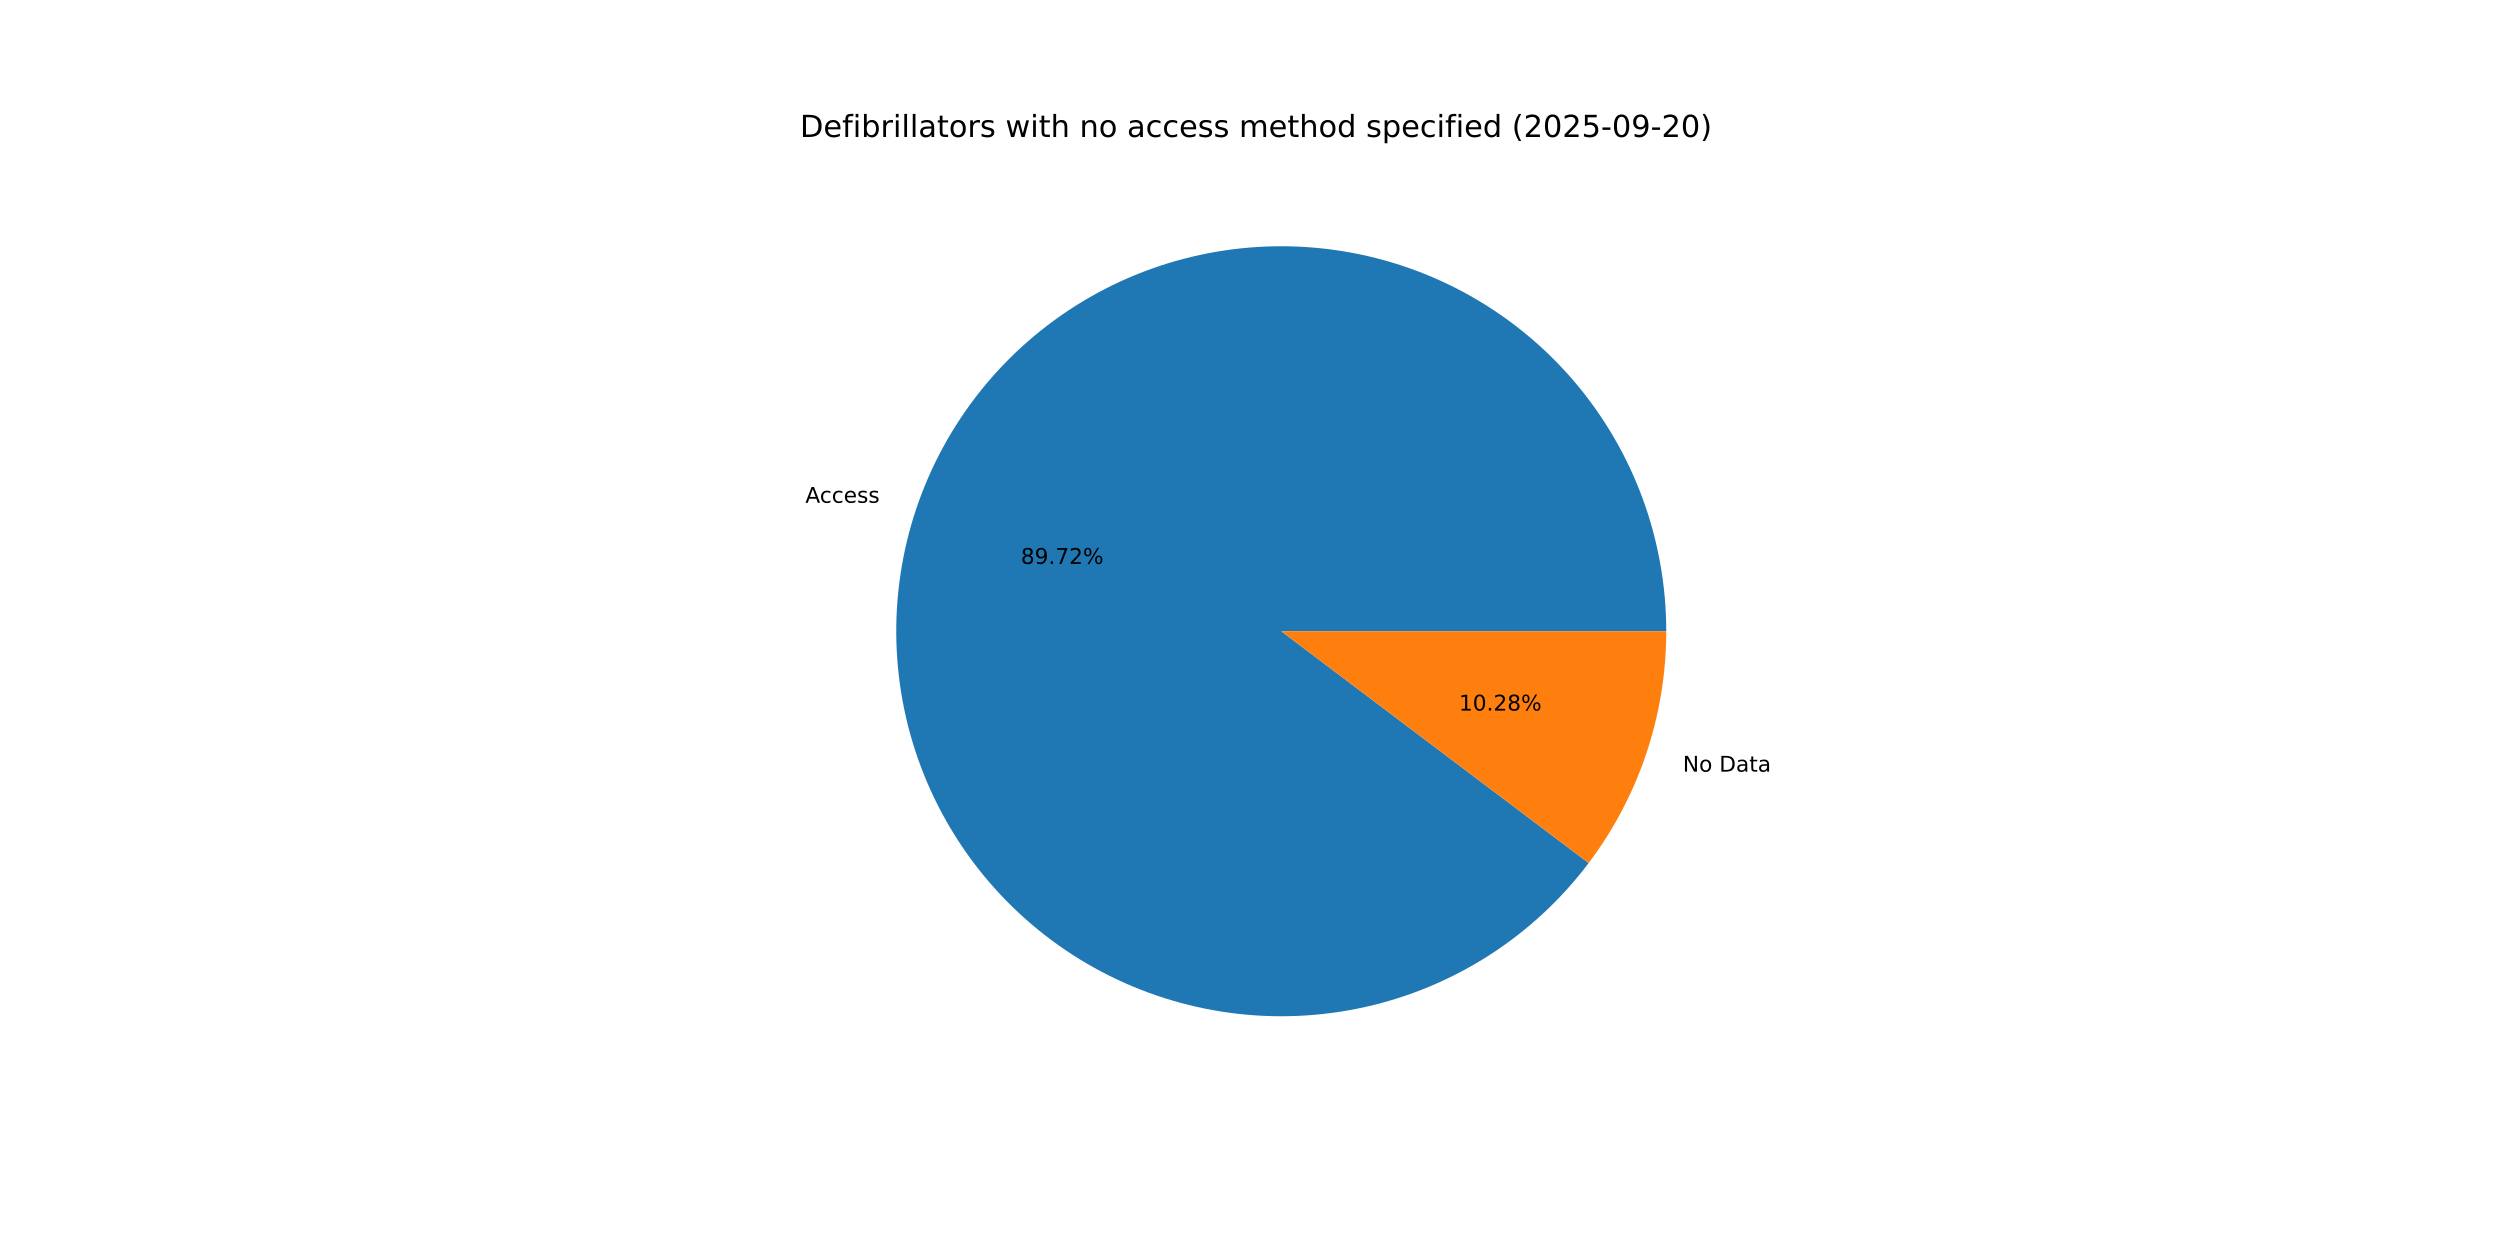
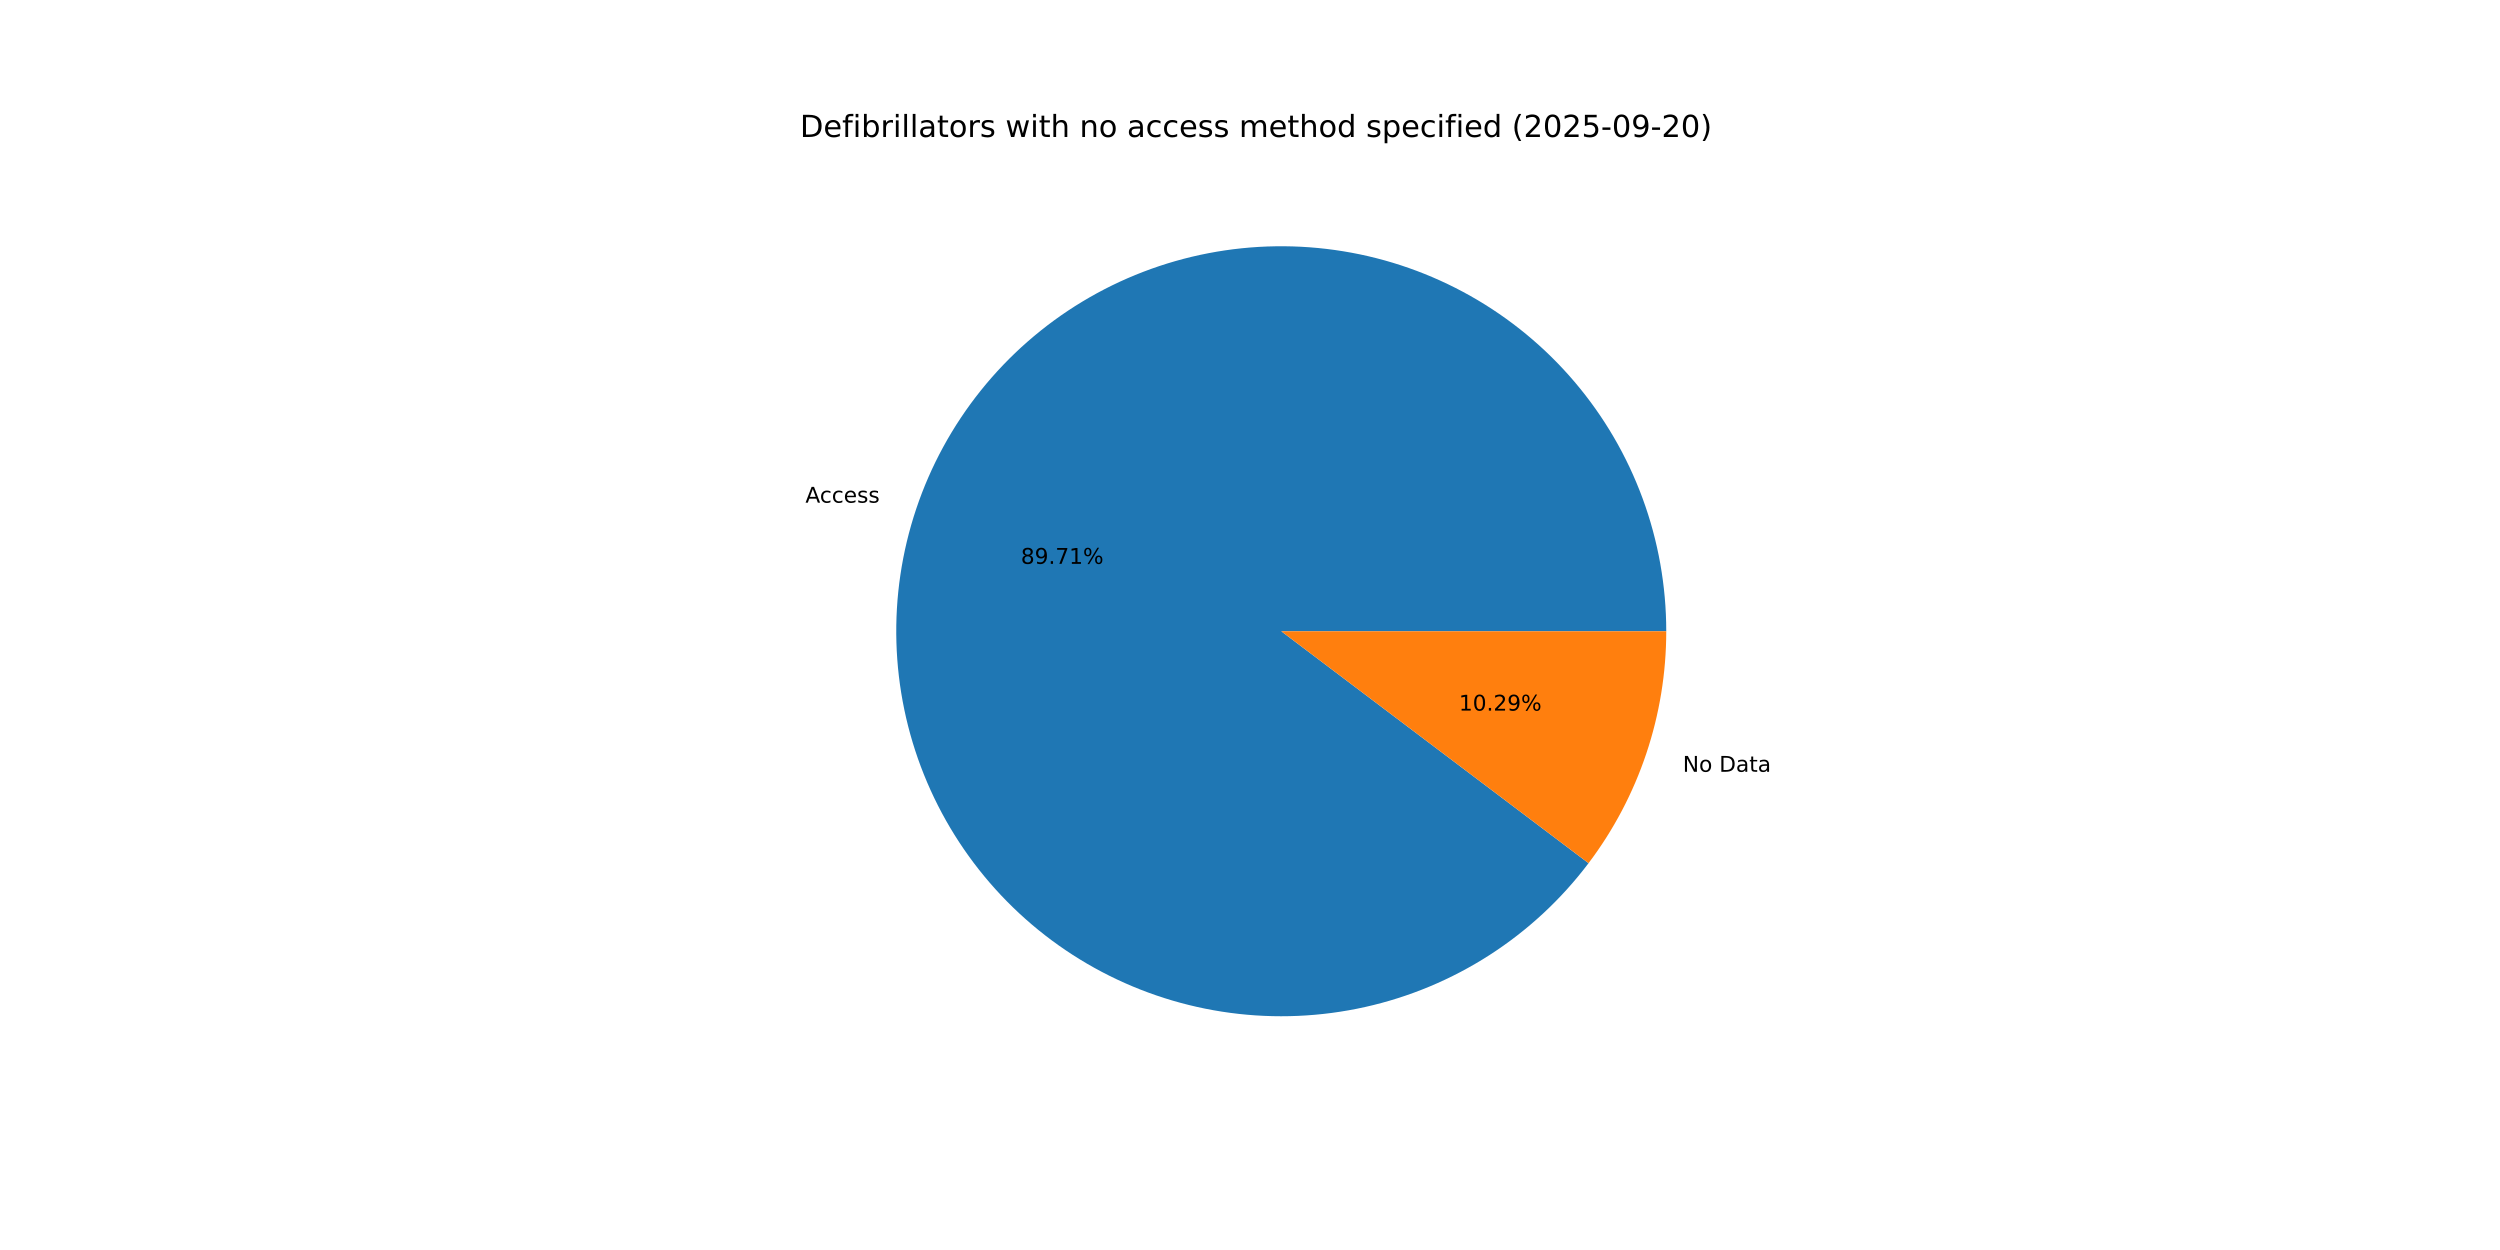
<svg xmlns="http://www.w3.org/2000/svg" xmlns:xlink="http://www.w3.org/1999/xlink" width="1152pt" height="576pt" viewBox="0 0 1152 576" version="1.1">
  <defs>
    <style type="text/css">*{stroke-linejoin: round; stroke-linecap: butt}</style>
  </defs>
  <g id="figure_1">
    <g id="patch_1">
      <path d="M 0 576  L 1152 576  L 1152 0  L 0 0  z " style="fill: #ffffff" />
    </g>
    <g id="axes_1">
      <g id="patch_2">
-         <path d="M 767.808 290.88  C 767.808 269.992 764.119 249.267 756.911 229.661  C 749.703 210.056 739.089 191.877 725.558 175.963  C 712.028 160.049 695.792 146.65 677.601 136.382  C 659.411 126.115 639.549 119.141 618.932 115.781  C 598.316 112.422 577.267 112.73 556.758 116.691  C 536.248 120.652 516.599 128.204 498.716 139  C 480.834 149.795 464.997 163.663 451.938 179.966  C 438.879 196.269 428.801 214.751 422.17 234.559  C 415.538 254.366 412.457 275.191 413.068 296.07  C 413.679 316.949 417.973 337.558 425.751 356.944  C 433.53 376.33 444.671 394.19 458.662 409.702  C 472.652 425.213 489.272 438.132 507.756 447.862  C 526.239 457.593 546.297 463.983 567.002 466.738  C 587.708 469.493 608.739 468.57 629.124 464.01  C 649.508 459.451 668.928 451.327 686.488 440.013  C 704.047 428.7 719.471 414.374 732.047 397.696  L 590.4 290.88  z " style="fill: #1f77b4" />
+         <path d="M 767.808 290.88  C 767.808 269.993 764.119 249.27 756.913 229.666  C 749.706 210.062 739.093 191.884 725.565 175.971  C 712.036 160.058 695.803 146.658 677.615 136.39  C 659.427 126.122 639.567 119.146 618.953 115.785  C 598.339 112.423 577.292 112.728 556.783 116.686  C 536.275 120.644 516.626 128.192 498.743 138.983  C 480.86 149.774 465.022 163.639 451.961 179.938  C 438.899 196.236 428.818 214.714 422.183 234.519  C 415.547 254.323 412.461 275.145 413.067 296.023  C 413.672 316.901 417.96 337.508 425.732 356.895  C 433.504 376.282 444.639 394.144 458.623 409.659  C 472.607 425.173 489.222 438.097 507.7 447.833  C 526.178 457.57 546.232 463.967 566.935 466.729  C 587.638 469.492 608.667 468.577 629.052 464.026  C 649.437 459.476 668.859 451.361 686.422 440.056  C 703.984 428.751 719.414 414.433 731.997 397.763  L 590.4 290.88  z " style="fill: #1f77b4" />
      </g>
      <g id="patch_3">
-         <path d="M 732.047 397.696  C 743.575 382.409 752.552 365.357 758.63 347.201  C 764.709 329.046 767.808 310.026 767.808 290.88  L 590.4 290.88  z " style="fill: #ff7f0e" />
+         <path d="M 731.997 397.763  C 743.54 382.47 752.53 365.408 758.617 347.241  C 764.704 329.074 767.808 310.04 767.808 290.88  L 590.4 290.88  z " style="fill: #ff7f0e" />
      </g>
      <g id="matplotlib.axis_1" />
      <g id="matplotlib.axis_2" />
      <g id="text_1">
-         <g transform="translate(371.1121 231.6858) scale(0.1 -0.1)">
+         <g transform="translate(371.1267 231.6421) scale(0.1 -0.1)">
          <defs>
            <path id="DejaVuSans-41" d="M 2188 4044  L 1331 1722  L 3047 1722  L 2188 4044  z M 1831 4666  L 2547 4666  L 4325 0  L 3669 0  L 3244 1197  L 1141 1197  L 716 0  L 50 0  L 1831 4666  z " transform="scale(0.015625)" />
            <path id="DejaVuSans-63" d="M 3122 3366  L 3122 2828  Q 2878 2963 2633 3030  Q 2388 3097 2138 3097  Q 1578 3097 1268 2742  Q 959 2388 959 1747  Q 959 1106 1268 751  Q 1578 397 2138 397  Q 2388 397 2633 464  Q 2878 531 3122 666  L 3122 134  Q 2881 22 2623 -34  Q 2366 -91 2075 -91  Q 1284 -91 818 406  Q 353 903 353 1747  Q 353 2603 823 3093  Q 1294 3584 2113 3584  Q 2378 3584 2631 3529  Q 2884 3475 3122 3366  z " transform="scale(0.015625)" />
            <path id="DejaVuSans-65" d="M 3597 1894  L 3597 1613  L 953 1613  Q 991 1019 1311 708  Q 1631 397 2203 397  Q 2534 397 2845 478  Q 3156 559 3463 722  L 3463 178  Q 3153 47 2828 -22  Q 2503 -91 2169 -91  Q 1331 -91 842 396  Q 353 884 353 1716  Q 353 2575 817 3079  Q 1281 3584 2069 3584  Q 2775 3584 3186 3129  Q 3597 2675 3597 1894  z M 3022 2063  Q 3016 2534 2758 2815  Q 2500 3097 2075 3097  Q 1594 3097 1305 2825  Q 1016 2553 972 2059  L 3022 2063  z " transform="scale(0.015625)" />
            <path id="DejaVuSans-73" d="M 2834 3397  L 2834 2853  Q 2591 2978 2328 3040  Q 2066 3103 1784 3103  Q 1356 3103 1142 2972  Q 928 2841 928 2578  Q 928 2378 1081 2264  Q 1234 2150 1697 2047  L 1894 2003  Q 2506 1872 2764 1633  Q 3022 1394 3022 966  Q 3022 478 2636 193  Q 2250 -91 1575 -91  Q 1294 -91 989 -36  Q 684 19 347 128  L 347 722  Q 666 556 975 473  Q 1284 391 1588 391  Q 1994 391 2212 530  Q 2431 669 2431 922  Q 2431 1156 2273 1281  Q 2116 1406 1581 1522  L 1381 1569  Q 847 1681 609 1914  Q 372 2147 372 2553  Q 372 3047 722 3315  Q 1072 3584 1716 3584  Q 2034 3584 2315 3537  Q 2597 3491 2834 3397  z " transform="scale(0.015625)" />
          </defs>
          <use xlink:href="#DejaVuSans-41" />
          <use xlink:href="#DejaVuSans-63" x="66.658" />
          <use xlink:href="#DejaVuSans-63" x="121.639" />
          <use xlink:href="#DejaVuSans-65" x="176.619" />
          <use xlink:href="#DejaVuSans-73" x="238.143" />
          <use xlink:href="#DejaVuSans-73" x="290.242" />
        </g>
      </g>
      <g id="text_2">
-         <g transform="translate(470.3969 259.8465) scale(0.1 -0.1)">
+         <g transform="translate(470.4048 259.8227) scale(0.1 -0.1)">
          <defs>
            <path id="DejaVuSans-38" d="M 2034 2216  Q 1584 2216 1326 1975  Q 1069 1734 1069 1313  Q 1069 891 1326 650  Q 1584 409 2034 409  Q 2484 409 2743 651  Q 3003 894 3003 1313  Q 3003 1734 2745 1975  Q 2488 2216 2034 2216  z M 1403 2484  Q 997 2584 770 2862  Q 544 3141 544 3541  Q 544 4100 942 4425  Q 1341 4750 2034 4750  Q 2731 4750 3128 4425  Q 3525 4100 3525 3541  Q 3525 3141 3298 2862  Q 3072 2584 2669 2484  Q 3125 2378 3379 2068  Q 3634 1759 3634 1313  Q 3634 634 3220 271  Q 2806 -91 2034 -91  Q 1263 -91 848 271  Q 434 634 434 1313  Q 434 1759 690 2068  Q 947 2378 1403 2484  z M 1172 3481  Q 1172 3119 1398 2916  Q 1625 2713 2034 2713  Q 2441 2713 2670 2916  Q 2900 3119 2900 3481  Q 2900 3844 2670 4047  Q 2441 4250 2034 4250  Q 1625 4250 1398 4047  Q 1172 3844 1172 3481  z " transform="scale(0.015625)" />
            <path id="DejaVuSans-39" d="M 703 97  L 703 672  Q 941 559 1184 500  Q 1428 441 1663 441  Q 2288 441 2617 861  Q 2947 1281 2994 2138  Q 2813 1869 2534 1725  Q 2256 1581 1919 1581  Q 1219 1581 811 2004  Q 403 2428 403 3163  Q 403 3881 828 4315  Q 1253 4750 1959 4750  Q 2769 4750 3195 4129  Q 3622 3509 3622 2328  Q 3622 1225 3098 567  Q 2575 -91 1691 -91  Q 1453 -91 1209 -44  Q 966 3 703 97  z M 1959 2075  Q 2384 2075 2632 2365  Q 2881 2656 2881 3163  Q 2881 3666 2632 3958  Q 2384 4250 1959 4250  Q 1534 4250 1286 3958  Q 1038 3666 1038 3163  Q 1038 2656 1286 2365  Q 1534 2075 1959 2075  z " transform="scale(0.015625)" />
            <path id="DejaVuSans-2e" d="M 684 794  L 1344 794  L 1344 0  L 684 0  L 684 794  z " transform="scale(0.015625)" />
            <path id="DejaVuSans-37" d="M 525 4666  L 3525 4666  L 3525 4397  L 1831 0  L 1172 0  L 2766 4134  L 525 4134  L 525 4666  z " transform="scale(0.015625)" />
-             <path id="DejaVuSans-32" d="M 1228 531  L 3431 531  L 3431 0  L 469 0  L 469 531  Q 828 903 1448 1529  Q 2069 2156 2228 2338  Q 2531 2678 2651 2914  Q 2772 3150 2772 3378  Q 2772 3750 2511 3984  Q 2250 4219 1831 4219  Q 1534 4219 1204 4116  Q 875 4013 500 3803  L 500 4441  Q 881 4594 1212 4672  Q 1544 4750 1819 4750  Q 2544 4750 2975 4387  Q 3406 4025 3406 3419  Q 3406 3131 3298 2873  Q 3191 2616 2906 2266  Q 2828 2175 2409 1742  Q 1991 1309 1228 531  z " transform="scale(0.015625)" />
+             <path id="DejaVuSans-31" d="M 794 531  L 1825 531  L 1825 4091  L 703 3866  L 703 4441  L 1819 4666  L 2450 4666  L 2450 531  L 3481 531  L 3481 0  L 794 0  L 794 531  z " transform="scale(0.015625)" />
            <path id="DejaVuSans-25" d="M 4653 2053  Q 4381 2053 4226 1822  Q 4072 1591 4072 1178  Q 4072 772 4226 539  Q 4381 306 4653 306  Q 4919 306 5073 539  Q 5228 772 5228 1178  Q 5228 1588 5073 1820  Q 4919 2053 4653 2053  z M 4653 2450  Q 5147 2450 5437 2106  Q 5728 1763 5728 1178  Q 5728 594 5436 251  Q 5144 -91 4653 -91  Q 4153 -91 3862 251  Q 3572 594 3572 1178  Q 3572 1766 3864 2108  Q 4156 2450 4653 2450  z M 1428 4353  Q 1159 4353 1004 4120  Q 850 3888 850 3481  Q 850 3069 1003 2837  Q 1156 2606 1428 2606  Q 1700 2606 1854 2837  Q 2009 3069 2009 3481  Q 2009 3884 1853 4118  Q 1697 4353 1428 4353  z M 4250 4750  L 4750 4750  L 1831 -91  L 1331 -91  L 4250 4750  z M 1428 4750  Q 1922 4750 2215 4408  Q 2509 4066 2509 3481  Q 2509 2891 2217 2550  Q 1925 2209 1428 2209  Q 931 2209 642 2551  Q 353 2894 353 3481  Q 353 4063 643 4406  Q 934 4750 1428 4750  z " transform="scale(0.015625)" />
          </defs>
          <use xlink:href="#DejaVuSans-38" />
          <use xlink:href="#DejaVuSans-39" x="63.623" />
          <use xlink:href="#DejaVuSans-2e" x="127.246" />
          <use xlink:href="#DejaVuSans-37" x="159.033" />
-           <use xlink:href="#DejaVuSans-32" x="222.656" />
+           <use xlink:href="#DejaVuSans-31" x="222.656" />
          <use xlink:href="#DejaVuSans-25" x="286.279" />
        </g>
      </g>
      <g id="text_3">
-         <g transform="translate(775.4535 355.5929) scale(0.1 -0.1)">
+         <g transform="translate(775.4389 355.6366) scale(0.1 -0.1)">
          <defs>
            <path id="DejaVuSans-4e" d="M 628 4666  L 1478 4666  L 3547 763  L 3547 4666  L 4159 4666  L 4159 0  L 3309 0  L 1241 3903  L 1241 0  L 628 0  L 628 4666  z " transform="scale(0.015625)" />
            <path id="DejaVuSans-6f" d="M 1959 3097  Q 1497 3097 1228 2736  Q 959 2375 959 1747  Q 959 1119 1226 758  Q 1494 397 1959 397  Q 2419 397 2687 759  Q 2956 1122 2956 1747  Q 2956 2369 2687 2733  Q 2419 3097 1959 3097  z M 1959 3584  Q 2709 3584 3137 3096  Q 3566 2609 3566 1747  Q 3566 888 3137 398  Q 2709 -91 1959 -91  Q 1206 -91 779 398  Q 353 888 353 1747  Q 353 2609 779 3096  Q 1206 3584 1959 3584  z " transform="scale(0.015625)" />
            <path id="DejaVuSans-20" transform="scale(0.015625)" />
            <path id="DejaVuSans-44" d="M 1259 4147  L 1259 519  L 2022 519  Q 2988 519 3436 956  Q 3884 1394 3884 2338  Q 3884 3275 3436 3711  Q 2988 4147 2022 4147  L 1259 4147  z M 628 4666  L 1925 4666  Q 3281 4666 3915 4102  Q 4550 3538 4550 2338  Q 4550 1131 3912 565  Q 3275 0 1925 0  L 628 0  L 628 4666  z " transform="scale(0.015625)" />
            <path id="DejaVuSans-61" d="M 2194 1759  Q 1497 1759 1228 1600  Q 959 1441 959 1056  Q 959 750 1161 570  Q 1363 391 1709 391  Q 2188 391 2477 730  Q 2766 1069 2766 1631  L 2766 1759  L 2194 1759  z M 3341 1997  L 3341 0  L 2766 0  L 2766 531  Q 2569 213 2275 61  Q 1981 -91 1556 -91  Q 1019 -91 701 211  Q 384 513 384 1019  Q 384 1609 779 1909  Q 1175 2209 1959 2209  L 2766 2209  L 2766 2266  Q 2766 2663 2505 2880  Q 2244 3097 1772 3097  Q 1472 3097 1187 3025  Q 903 2953 641 2809  L 641 3341  Q 956 3463 1253 3523  Q 1550 3584 1831 3584  Q 2591 3584 2966 3190  Q 3341 2797 3341 1997  z " transform="scale(0.015625)" />
            <path id="DejaVuSans-74" d="M 1172 4494  L 1172 3500  L 2356 3500  L 2356 3053  L 1172 3053  L 1172 1153  Q 1172 725 1289 603  Q 1406 481 1766 481  L 2356 481  L 2356 0  L 1766 0  Q 1100 0 847 248  Q 594 497 594 1153  L 594 3053  L 172 3053  L 172 3500  L 594 3500  L 594 4494  L 1172 4494  z " transform="scale(0.015625)" />
          </defs>
          <use xlink:href="#DejaVuSans-4e" />
          <use xlink:href="#DejaVuSans-6f" x="74.805" />
          <use xlink:href="#DejaVuSans-20" x="135.986" />
          <use xlink:href="#DejaVuSans-44" x="167.773" />
          <use xlink:href="#DejaVuSans-61" x="244.775" />
          <use xlink:href="#DejaVuSans-74" x="306.055" />
          <use xlink:href="#DejaVuSans-61" x="345.264" />
        </g>
      </g>
      <g id="text_4">
-         <g transform="translate(672.2735 327.4322) scale(0.1 -0.1)">
+         <g transform="translate(672.2655 327.456) scale(0.1 -0.1)">
          <defs>
-             <path id="DejaVuSans-31" d="M 794 531  L 1825 531  L 1825 4091  L 703 3866  L 703 4441  L 1819 4666  L 2450 4666  L 2450 531  L 3481 531  L 3481 0  L 794 0  L 794 531  z " transform="scale(0.015625)" />
            <path id="DejaVuSans-30" d="M 2034 4250  Q 1547 4250 1301 3770  Q 1056 3291 1056 2328  Q 1056 1369 1301 889  Q 1547 409 2034 409  Q 2525 409 2770 889  Q 3016 1369 3016 2328  Q 3016 3291 2770 3770  Q 2525 4250 2034 4250  z M 2034 4750  Q 2819 4750 3233 4129  Q 3647 3509 3647 2328  Q 3647 1150 3233 529  Q 2819 -91 2034 -91  Q 1250 -91 836 529  Q 422 1150 422 2328  Q 422 3509 836 4129  Q 1250 4750 2034 4750  z " transform="scale(0.015625)" />
+             <path id="DejaVuSans-32" d="M 1228 531  L 3431 531  L 3431 0  L 469 0  L 469 531  Q 828 903 1448 1529  Q 2069 2156 2228 2338  Q 2531 2678 2651 2914  Q 2772 3150 2772 3378  Q 2772 3750 2511 3984  Q 2250 4219 1831 4219  Q 1534 4219 1204 4116  Q 875 4013 500 3803  L 500 4441  Q 881 4594 1212 4672  Q 1544 4750 1819 4750  Q 2544 4750 2975 4387  Q 3406 4025 3406 3419  Q 3406 3131 3298 2873  Q 3191 2616 2906 2266  Q 2828 2175 2409 1742  Q 1991 1309 1228 531  z " transform="scale(0.015625)" />
          </defs>
          <use xlink:href="#DejaVuSans-31" />
          <use xlink:href="#DejaVuSans-30" x="63.623" />
          <use xlink:href="#DejaVuSans-2e" x="127.246" />
          <use xlink:href="#DejaVuSans-32" x="159.033" />
-           <use xlink:href="#DejaVuSans-38" x="222.656" />
+           <use xlink:href="#DejaVuSans-39" x="222.656" />
          <use xlink:href="#DejaVuSans-25" x="286.279" />
        </g>
      </g>
      <g id="text_5">
        <g transform="translate(368.64 63.12) scale(0.14 -0.14)">
          <defs>
            <path id="DejaVuSans-66" d="M 2375 4863  L 2375 4384  L 1825 4384  Q 1516 4384 1395 4259  Q 1275 4134 1275 3809  L 1275 3500  L 2222 3500  L 2222 3053  L 1275 3053  L 1275 0  L 697 0  L 697 3053  L 147 3053  L 147 3500  L 697 3500  L 697 3744  Q 697 4328 969 4595  Q 1241 4863 1831 4863  L 2375 4863  z " transform="scale(0.015625)" />
            <path id="DejaVuSans-69" d="M 603 3500  L 1178 3500  L 1178 0  L 603 0  L 603 3500  z M 603 4863  L 1178 4863  L 1178 4134  L 603 4134  L 603 4863  z " transform="scale(0.015625)" />
            <path id="DejaVuSans-62" d="M 3116 1747  Q 3116 2381 2855 2742  Q 2594 3103 2138 3103  Q 1681 3103 1420 2742  Q 1159 2381 1159 1747  Q 1159 1113 1420 752  Q 1681 391 2138 391  Q 2594 391 2855 752  Q 3116 1113 3116 1747  z M 1159 2969  Q 1341 3281 1617 3432  Q 1894 3584 2278 3584  Q 2916 3584 3314 3078  Q 3713 2572 3713 1747  Q 3713 922 3314 415  Q 2916 -91 2278 -91  Q 1894 -91 1617 61  Q 1341 213 1159 525  L 1159 0  L 581 0  L 581 4863  L 1159 4863  L 1159 2969  z " transform="scale(0.015625)" />
            <path id="DejaVuSans-72" d="M 2631 2963  Q 2534 3019 2420 3045  Q 2306 3072 2169 3072  Q 1681 3072 1420 2755  Q 1159 2438 1159 1844  L 1159 0  L 581 0  L 581 3500  L 1159 3500  L 1159 2956  Q 1341 3275 1631 3429  Q 1922 3584 2338 3584  Q 2397 3584 2469 3576  Q 2541 3569 2628 3553  L 2631 2963  z " transform="scale(0.015625)" />
            <path id="DejaVuSans-6c" d="M 603 4863  L 1178 4863  L 1178 0  L 603 0  L 603 4863  z " transform="scale(0.015625)" />
            <path id="DejaVuSans-77" d="M 269 3500  L 844 3500  L 1563 769  L 2278 3500  L 2956 3500  L 3675 769  L 4391 3500  L 4966 3500  L 4050 0  L 3372 0  L 2619 2869  L 1863 0  L 1184 0  L 269 3500  z " transform="scale(0.015625)" />
            <path id="DejaVuSans-68" d="M 3513 2113  L 3513 0  L 2938 0  L 2938 2094  Q 2938 2591 2744 2837  Q 2550 3084 2163 3084  Q 1697 3084 1428 2787  Q 1159 2491 1159 1978  L 1159 0  L 581 0  L 581 4863  L 1159 4863  L 1159 2956  Q 1366 3272 1645 3428  Q 1925 3584 2291 3584  Q 2894 3584 3203 3211  Q 3513 2838 3513 2113  z " transform="scale(0.015625)" />
            <path id="DejaVuSans-6e" d="M 3513 2113  L 3513 0  L 2938 0  L 2938 2094  Q 2938 2591 2744 2837  Q 2550 3084 2163 3084  Q 1697 3084 1428 2787  Q 1159 2491 1159 1978  L 1159 0  L 581 0  L 581 3500  L 1159 3500  L 1159 2956  Q 1366 3272 1645 3428  Q 1925 3584 2291 3584  Q 2894 3584 3203 3211  Q 3513 2838 3513 2113  z " transform="scale(0.015625)" />
            <path id="DejaVuSans-6d" d="M 3328 2828  Q 3544 3216 3844 3400  Q 4144 3584 4550 3584  Q 5097 3584 5394 3201  Q 5691 2819 5691 2113  L 5691 0  L 5113 0  L 5113 2094  Q 5113 2597 4934 2840  Q 4756 3084 4391 3084  Q 3944 3084 3684 2787  Q 3425 2491 3425 1978  L 3425 0  L 2847 0  L 2847 2094  Q 2847 2600 2669 2842  Q 2491 3084 2119 3084  Q 1678 3084 1418 2786  Q 1159 2488 1159 1978  L 1159 0  L 581 0  L 581 3500  L 1159 3500  L 1159 2956  Q 1356 3278 1631 3431  Q 1906 3584 2284 3584  Q 2666 3584 2933 3390  Q 3200 3197 3328 2828  z " transform="scale(0.015625)" />
            <path id="DejaVuSans-64" d="M 2906 2969  L 2906 4863  L 3481 4863  L 3481 0  L 2906 0  L 2906 525  Q 2725 213 2448 61  Q 2172 -91 1784 -91  Q 1150 -91 751 415  Q 353 922 353 1747  Q 353 2572 751 3078  Q 1150 3584 1784 3584  Q 2172 3584 2448 3432  Q 2725 3281 2906 2969  z M 947 1747  Q 947 1113 1208 752  Q 1469 391 1925 391  Q 2381 391 2643 752  Q 2906 1113 2906 1747  Q 2906 2381 2643 2742  Q 2381 3103 1925 3103  Q 1469 3103 1208 2742  Q 947 2381 947 1747  z " transform="scale(0.015625)" />
            <path id="DejaVuSans-70" d="M 1159 525  L 1159 -1331  L 581 -1331  L 581 3500  L 1159 3500  L 1159 2969  Q 1341 3281 1617 3432  Q 1894 3584 2278 3584  Q 2916 3584 3314 3078  Q 3713 2572 3713 1747  Q 3713 922 3314 415  Q 2916 -91 2278 -91  Q 1894 -91 1617 61  Q 1341 213 1159 525  z M 3116 1747  Q 3116 2381 2855 2742  Q 2594 3103 2138 3103  Q 1681 3103 1420 2742  Q 1159 2381 1159 1747  Q 1159 1113 1420 752  Q 1681 391 2138 391  Q 2594 391 2855 752  Q 3116 1113 3116 1747  z " transform="scale(0.015625)" />
            <path id="DejaVuSans-28" d="M 1984 4856  Q 1566 4138 1362 3434  Q 1159 2731 1159 2009  Q 1159 1288 1364 580  Q 1569 -128 1984 -844  L 1484 -844  Q 1016 -109 783 600  Q 550 1309 550 2009  Q 550 2706 781 3412  Q 1013 4119 1484 4856  L 1984 4856  z " transform="scale(0.015625)" />
            <path id="DejaVuSans-35" d="M 691 4666  L 3169 4666  L 3169 4134  L 1269 4134  L 1269 2991  Q 1406 3038 1543 3061  Q 1681 3084 1819 3084  Q 2600 3084 3056 2656  Q 3513 2228 3513 1497  Q 3513 744 3044 326  Q 2575 -91 1722 -91  Q 1428 -91 1123 -41  Q 819 9 494 109  L 494 744  Q 775 591 1075 516  Q 1375 441 1709 441  Q 2250 441 2565 725  Q 2881 1009 2881 1497  Q 2881 1984 2565 2268  Q 2250 2553 1709 2553  Q 1456 2553 1204 2497  Q 953 2441 691 2322  L 691 4666  z " transform="scale(0.015625)" />
            <path id="DejaVuSans-2d" d="M 313 2009  L 1997 2009  L 1997 1497  L 313 1497  L 313 2009  z " transform="scale(0.015625)" />
            <path id="DejaVuSans-29" d="M 513 4856  L 1013 4856  Q 1481 4119 1714 3412  Q 1947 2706 1947 2009  Q 1947 1309 1714 600  Q 1481 -109 1013 -844  L 513 -844  Q 928 -128 1133 580  Q 1338 1288 1338 2009  Q 1338 2731 1133 3434  Q 928 4138 513 4856  z " transform="scale(0.015625)" />
          </defs>
          <use xlink:href="#DejaVuSans-44" />
          <use xlink:href="#DejaVuSans-65" x="77.002" />
          <use xlink:href="#DejaVuSans-66" x="138.525" />
          <use xlink:href="#DejaVuSans-69" x="173.73" />
          <use xlink:href="#DejaVuSans-62" x="201.514" />
          <use xlink:href="#DejaVuSans-72" x="264.99" />
          <use xlink:href="#DejaVuSans-69" x="306.104" />
          <use xlink:href="#DejaVuSans-6c" x="333.887" />
          <use xlink:href="#DejaVuSans-6c" x="361.67" />
          <use xlink:href="#DejaVuSans-61" x="389.453" />
          <use xlink:href="#DejaVuSans-74" x="450.732" />
          <use xlink:href="#DejaVuSans-6f" x="489.941" />
          <use xlink:href="#DejaVuSans-72" x="551.123" />
          <use xlink:href="#DejaVuSans-73" x="592.236" />
          <use xlink:href="#DejaVuSans-20" x="644.336" />
          <use xlink:href="#DejaVuSans-77" x="676.123" />
          <use xlink:href="#DejaVuSans-69" x="757.91" />
          <use xlink:href="#DejaVuSans-74" x="785.693" />
          <use xlink:href="#DejaVuSans-68" x="824.902" />
          <use xlink:href="#DejaVuSans-20" x="888.281" />
          <use xlink:href="#DejaVuSans-6e" x="920.068" />
          <use xlink:href="#DejaVuSans-6f" x="983.447" />
          <use xlink:href="#DejaVuSans-20" x="1044.629" />
          <use xlink:href="#DejaVuSans-61" x="1076.416" />
          <use xlink:href="#DejaVuSans-63" x="1137.695" />
          <use xlink:href="#DejaVuSans-63" x="1192.676" />
          <use xlink:href="#DejaVuSans-65" x="1247.656" />
          <use xlink:href="#DejaVuSans-73" x="1309.18" />
          <use xlink:href="#DejaVuSans-73" x="1361.279" />
          <use xlink:href="#DejaVuSans-20" x="1413.379" />
          <use xlink:href="#DejaVuSans-6d" x="1445.166" />
          <use xlink:href="#DejaVuSans-65" x="1542.578" />
          <use xlink:href="#DejaVuSans-74" x="1604.102" />
          <use xlink:href="#DejaVuSans-68" x="1643.311" />
          <use xlink:href="#DejaVuSans-6f" x="1706.689" />
          <use xlink:href="#DejaVuSans-64" x="1767.871" />
          <use xlink:href="#DejaVuSans-20" x="1831.348" />
          <use xlink:href="#DejaVuSans-73" x="1863.135" />
          <use xlink:href="#DejaVuSans-70" x="1915.234" />
          <use xlink:href="#DejaVuSans-65" x="1978.711" />
          <use xlink:href="#DejaVuSans-63" x="2040.234" />
          <use xlink:href="#DejaVuSans-69" x="2095.215" />
          <use xlink:href="#DejaVuSans-66" x="2122.998" />
          <use xlink:href="#DejaVuSans-69" x="2158.203" />
          <use xlink:href="#DejaVuSans-65" x="2185.986" />
          <use xlink:href="#DejaVuSans-64" x="2247.51" />
          <use xlink:href="#DejaVuSans-20" x="2310.986" />
          <use xlink:href="#DejaVuSans-28" x="2342.773" />
          <use xlink:href="#DejaVuSans-32" x="2381.787" />
          <use xlink:href="#DejaVuSans-30" x="2445.41" />
          <use xlink:href="#DejaVuSans-32" x="2509.033" />
          <use xlink:href="#DejaVuSans-35" x="2572.656" />
          <use xlink:href="#DejaVuSans-2d" x="2636.279" />
          <use xlink:href="#DejaVuSans-30" x="2672.363" />
          <use xlink:href="#DejaVuSans-39" x="2735.986" />
          <use xlink:href="#DejaVuSans-2d" x="2799.609" />
          <use xlink:href="#DejaVuSans-32" x="2835.693" />
          <use xlink:href="#DejaVuSans-30" x="2899.316" />
          <use xlink:href="#DejaVuSans-29" x="2962.939" />
        </g>
      </g>
    </g>
  </g>
</svg>
